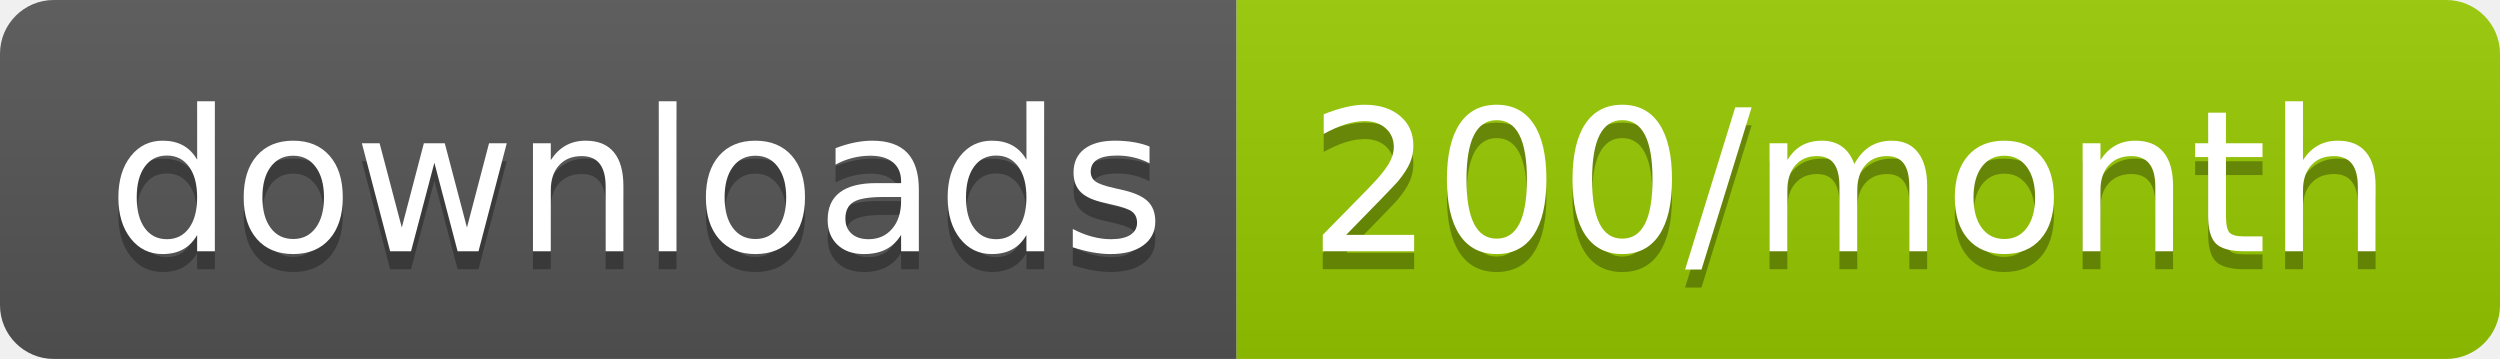
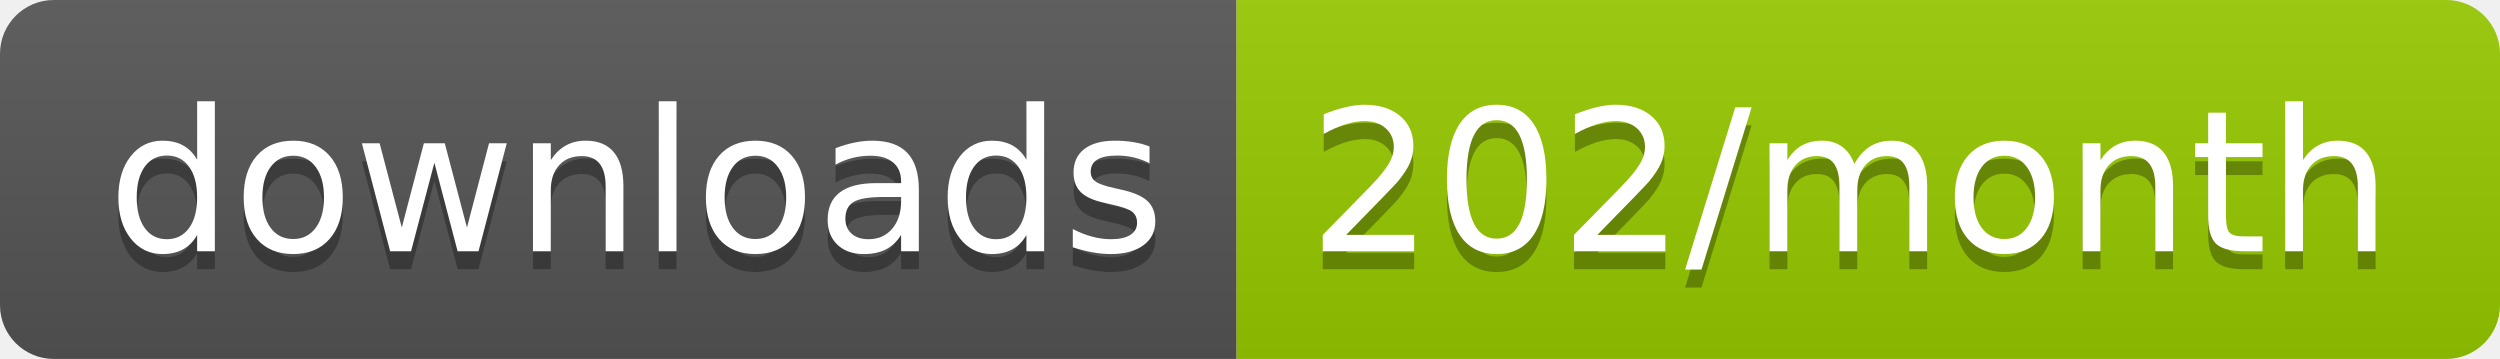
<svg xmlns="http://www.w3.org/2000/svg" width="139.3" height="20">
  <linearGradient id="smooth" x2="0" y2="100%">
    <stop offset="0" stop-color="#bbb" stop-opacity=".1" />
    <stop offset="1" stop-opacity=".1" />
  </linearGradient>
  <clipPath id="round">
    <rect width="139.3" height="20" rx="3" fill="#fff" />
  </clipPath>
  <g clip-path="url(#round)">
    <rect width="68.9" height="20" fill="#555" />
    <rect x="68.9" width="70.4" height="20" fill="#97CA00" />
    <rect width="139.3" height="20" fill="url(#smooth)" />
  </g>
  <g fill="#fff" text-anchor="middle" font-family="DejaVu Sans,Verdana,Geneva,sans-serif" font-size="110">
    <text x="354.5" y="150" fill="#010101" fill-opacity=".3" transform="scale(0.1)" textLength="589.0" lengthAdjust="spacing">downloads</text>
    <text x="354.5" y="140" transform="scale(0.1)" textLength="589.0" lengthAdjust="spacing">downloads</text>
-     <text x="1031.0" y="150" fill="#010101" fill-opacity=".3" transform="scale(0.1)" textLength="604.0" lengthAdjust="spacing">200/month</text>
-     <text x="1031.0" y="140" transform="scale(0.1)" textLength="604.0" lengthAdjust="spacing">200/month</text>
+     <text x="1031.0" y="150" fill="#010101" fill-opacity=".3" transform="scale(0.1)" textLength="604.0" lengthAdjust="spacing">202/month</text>
+     <text x="1031.0" y="140" transform="scale(0.1)" textLength="604.0" lengthAdjust="spacing">202/month</text>
  </g>
</svg>
